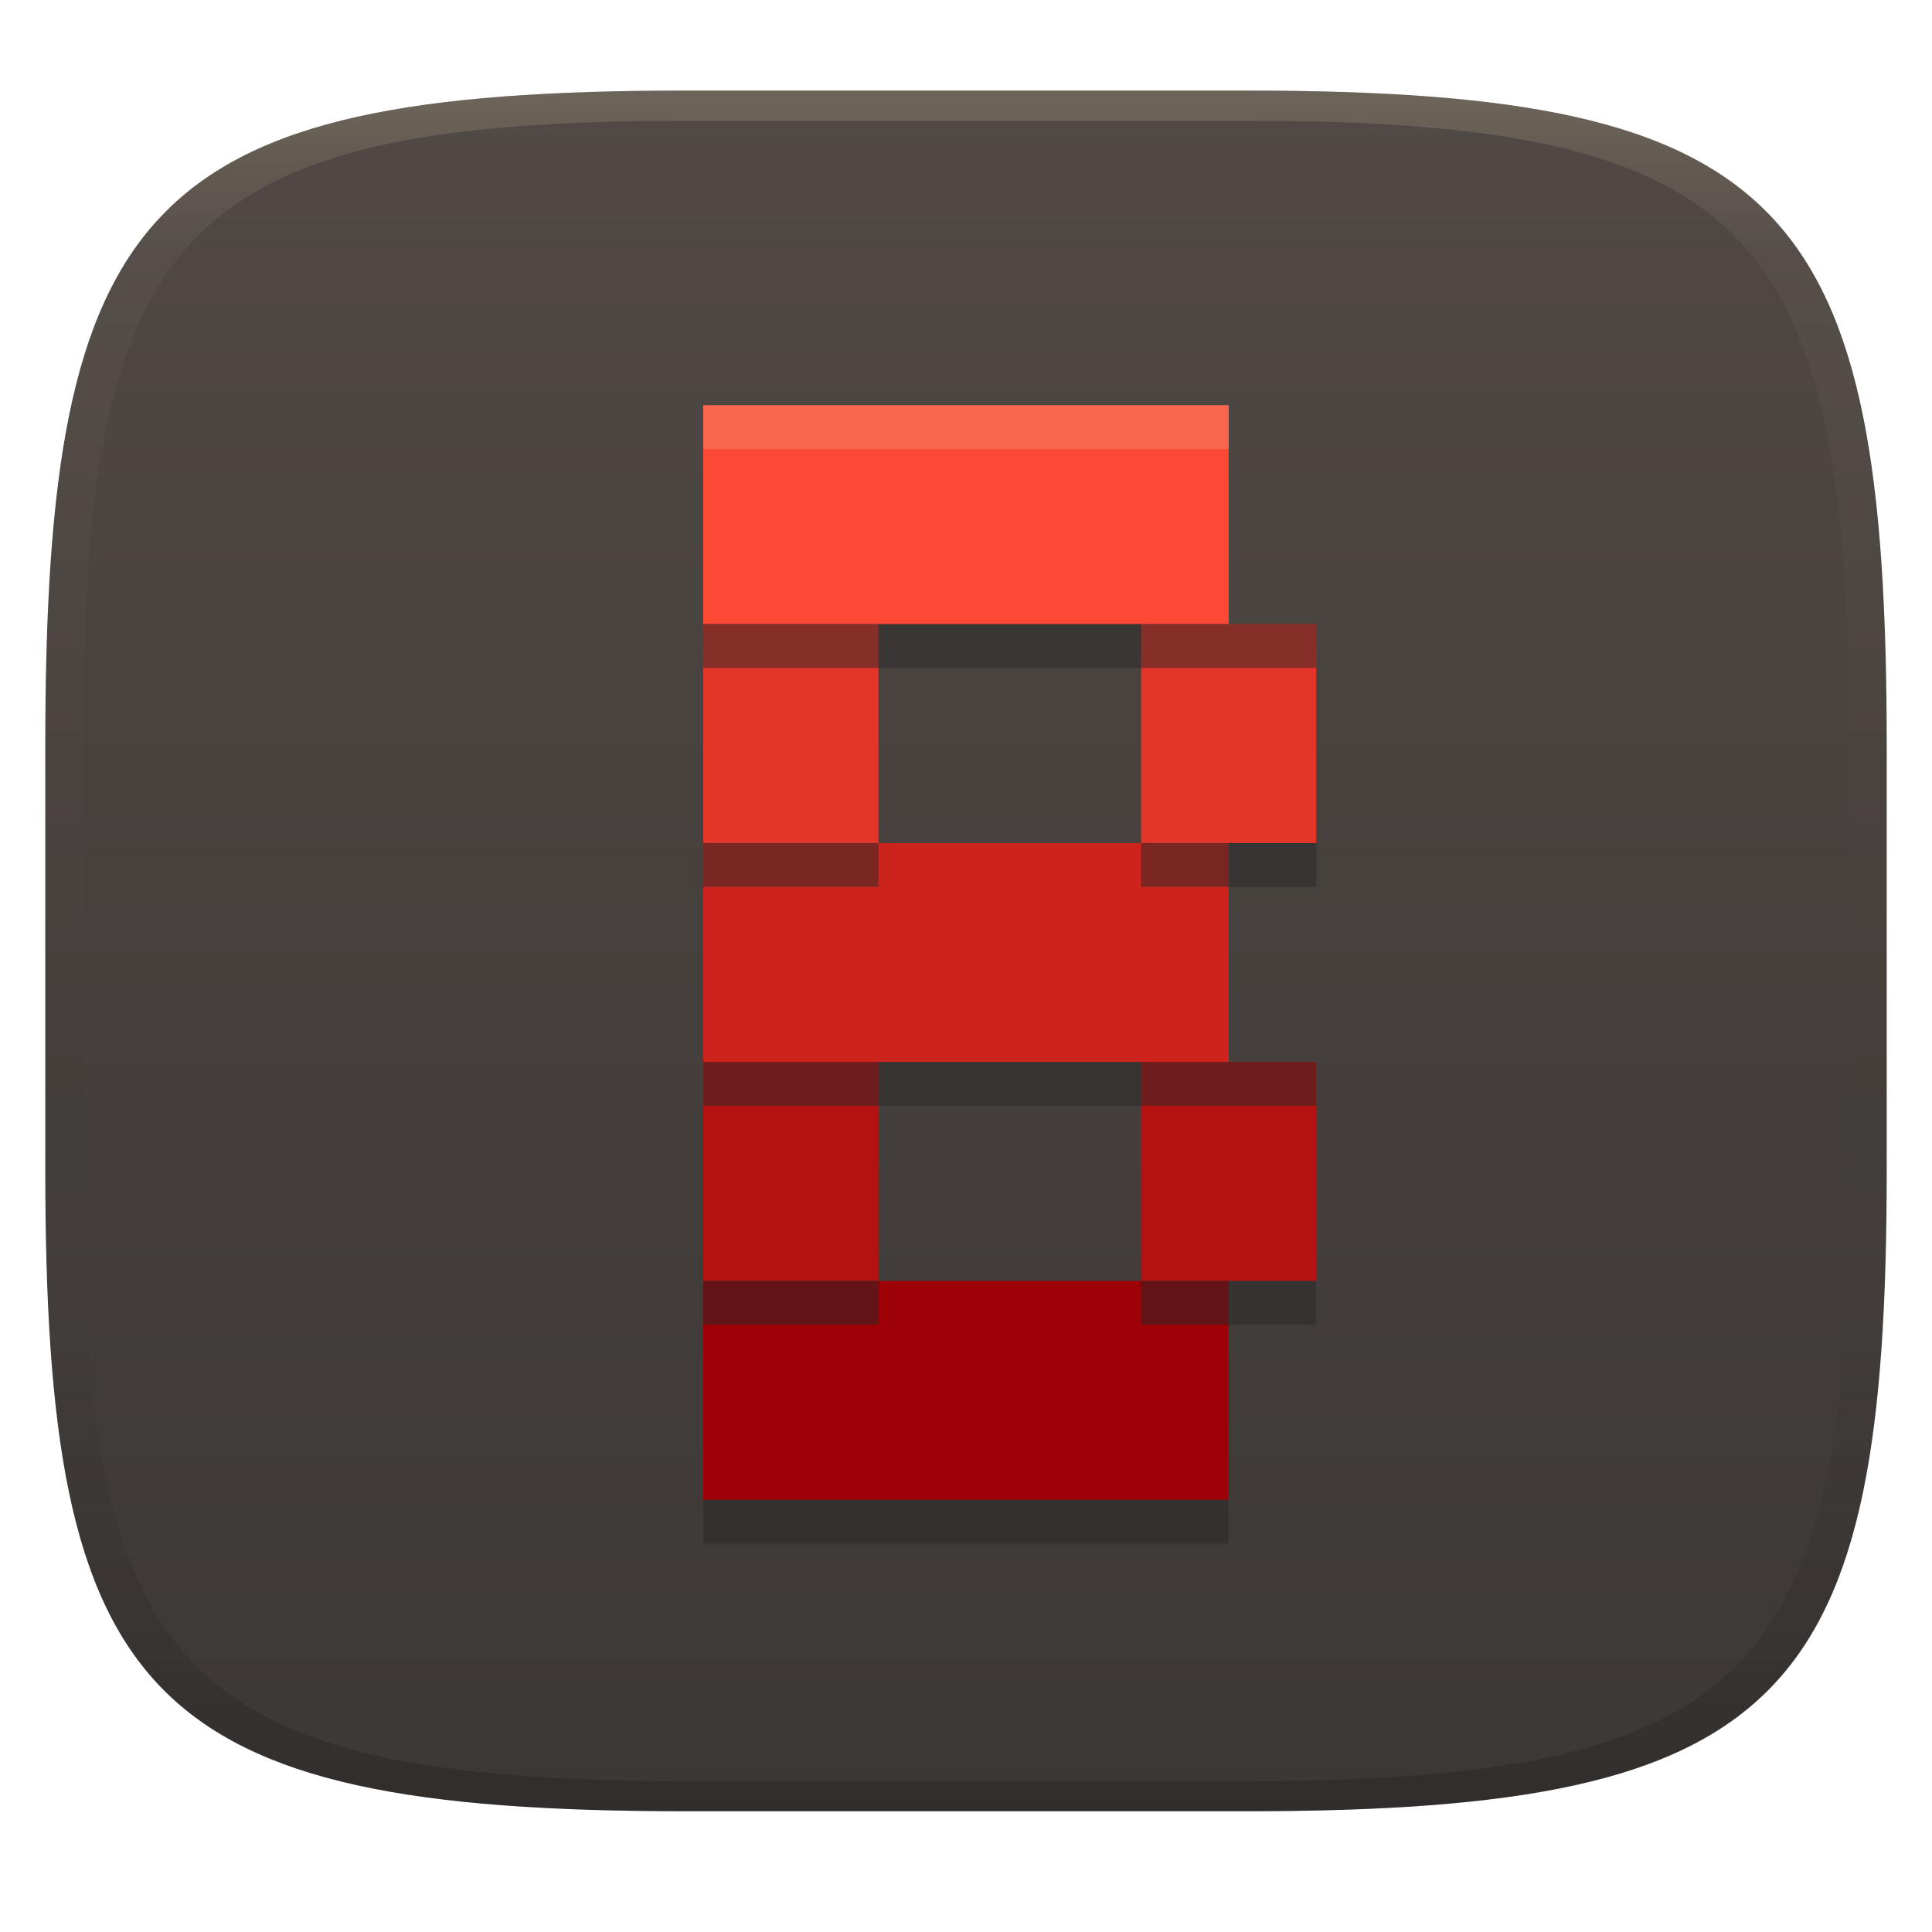
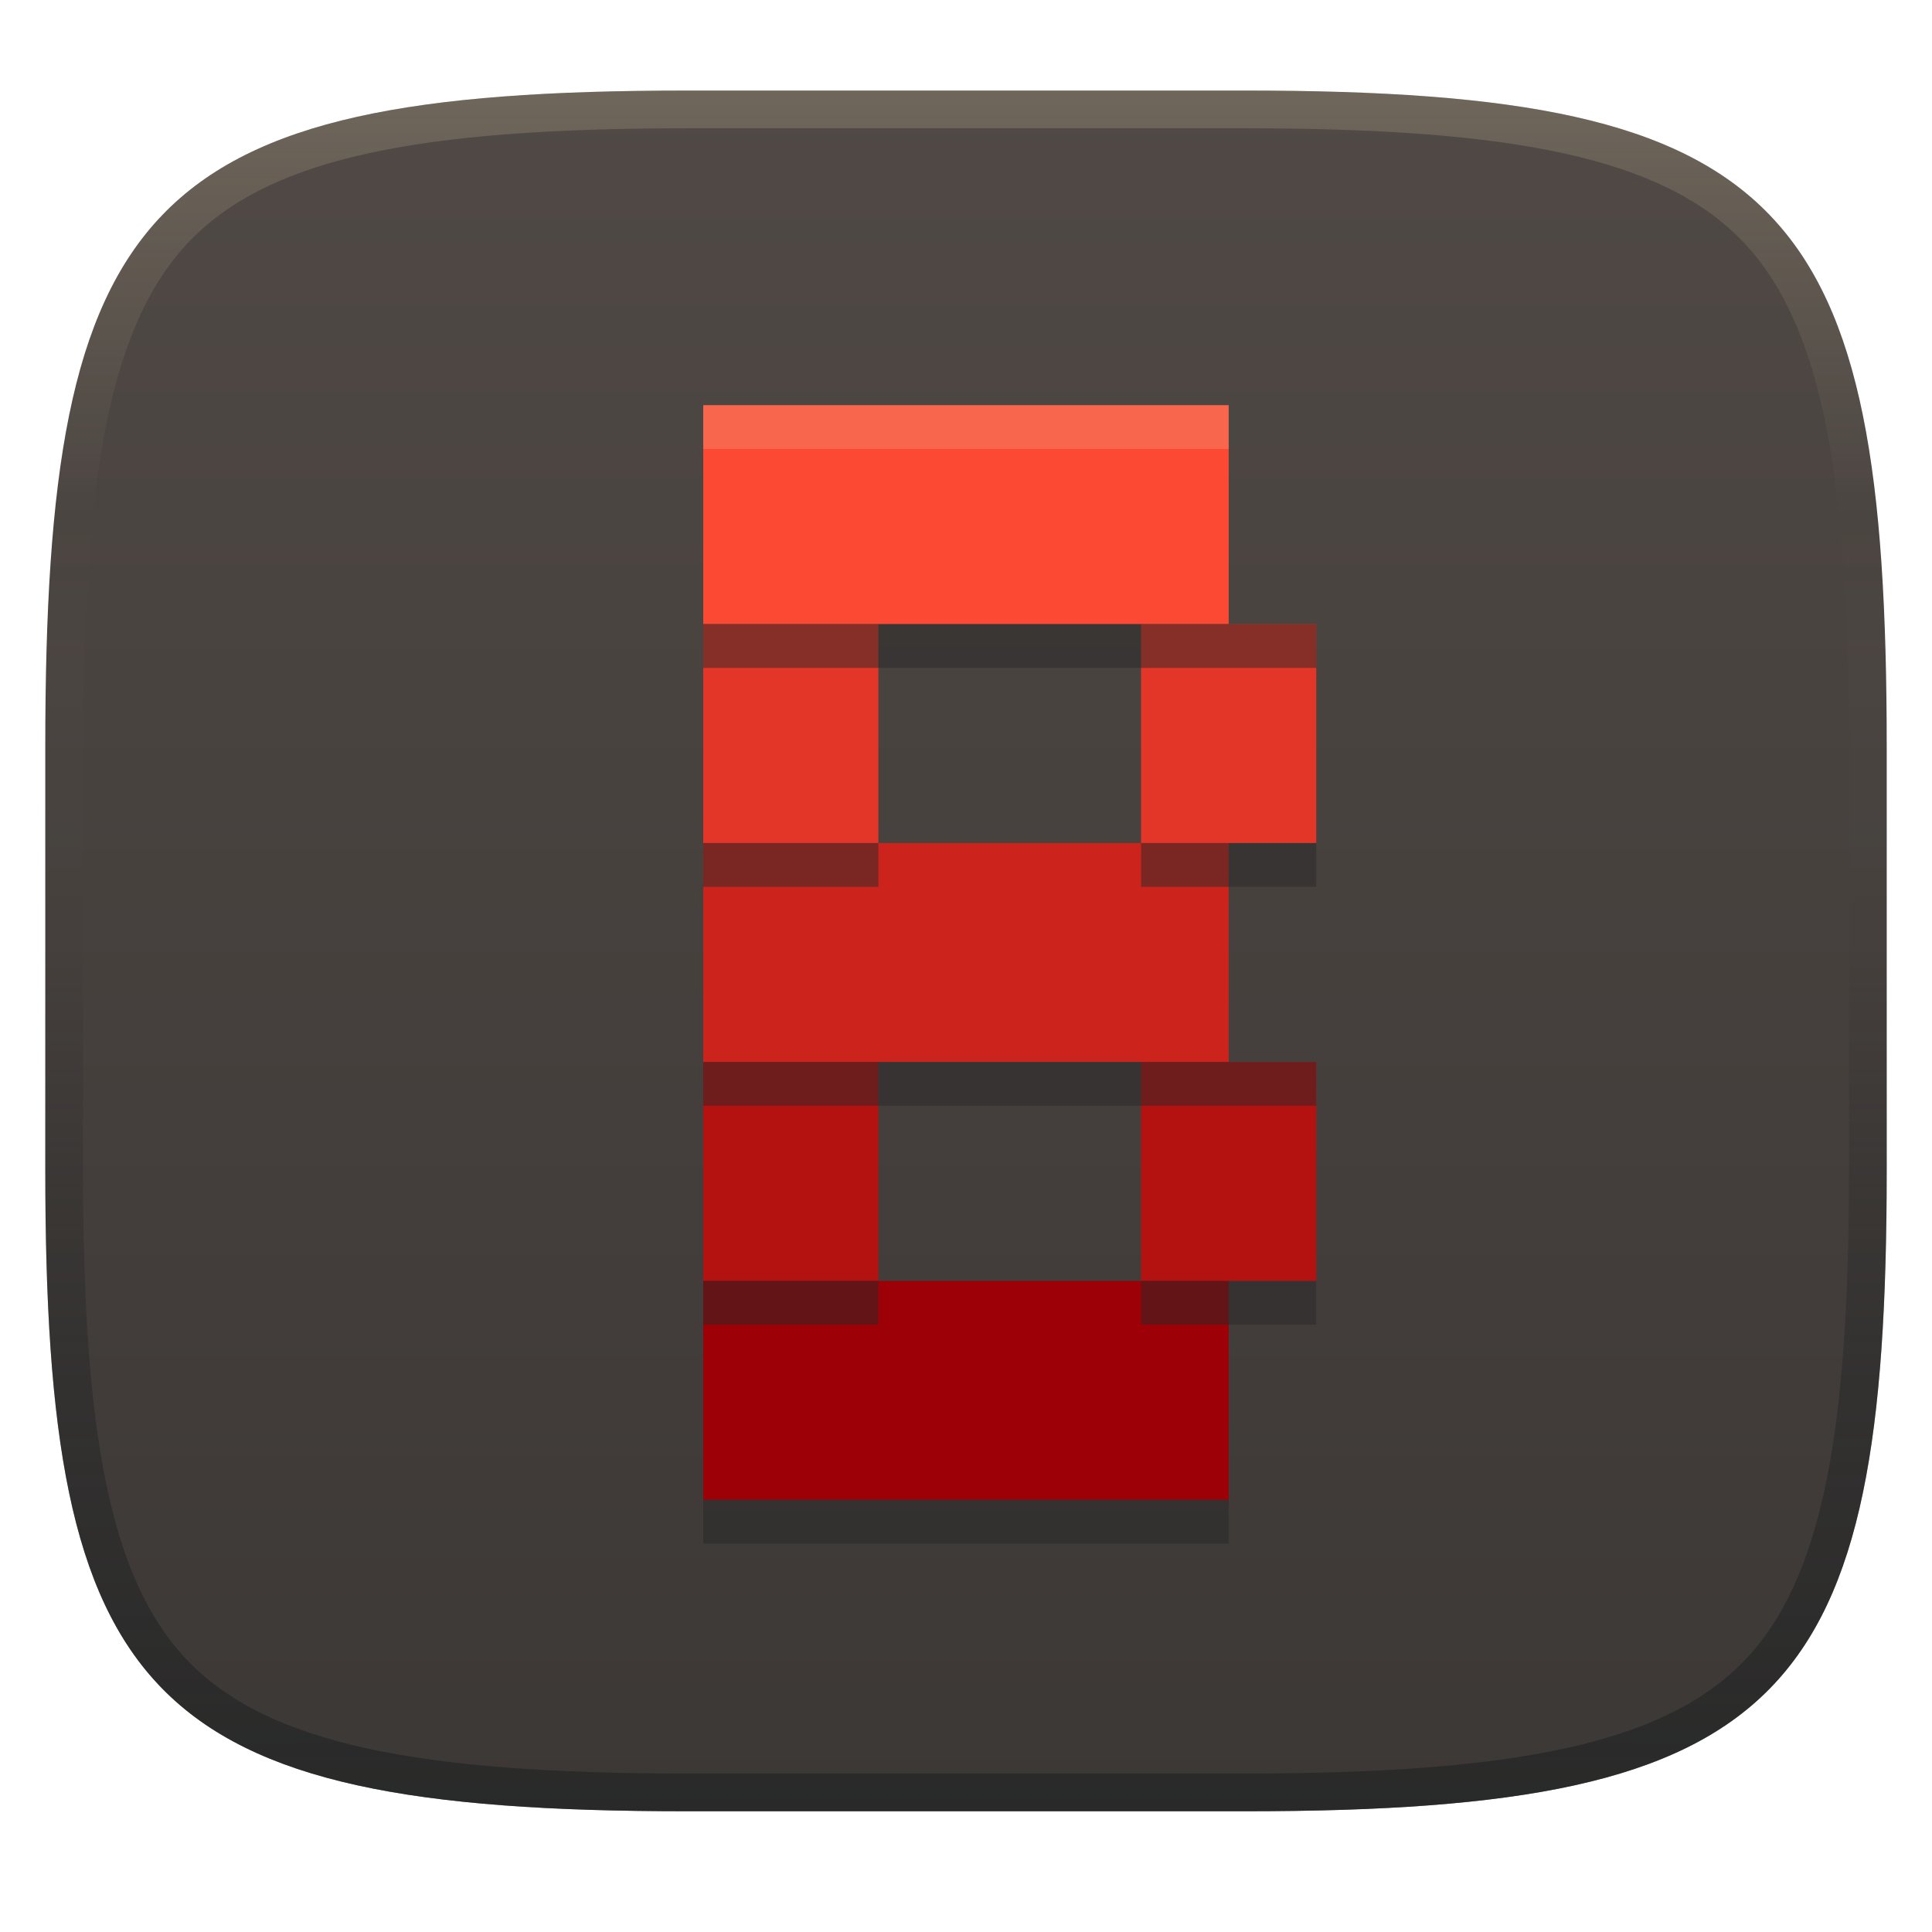
<svg xmlns="http://www.w3.org/2000/svg" width="256" height="256" version="1.1">
  <defs>
-     <linearGradient id="linearGradient31" x1=".5" x2=".5" y2="1" gradientTransform="matrix(244,0,0,228,5.986,12)" gradientUnits="userSpaceOnUse">
+     <linearGradient id="linearGradient10" x1="128" x2="128" y1="12" y2="240" gradientUnits="userSpaceOnUse">
      <stop stop-color="#ebdbb2" stop-opacity=".2" offset="0" />
-       <stop stop-color="#ebdbb2" stop-opacity=".05" offset=".1" />
-       <stop stop-opacity="0" offset=".704" />
-       <stop stop-opacity=".1" offset=".897" />
-       <stop stop-opacity=".2" offset="1" />
+       <stop stop-color="#ebdbb2" stop-opacity="0" offset=".247" />
+       <stop stop-color="#1d2021" stop-opacity=".05" offset=".505" />
+       <stop stop-color="#1d2021" stop-opacity=".396" offset=".753" />
+       <stop stop-color="#1d2021" stop-opacity=".604" offset="1" />
    </linearGradient>
-     <linearGradient id="linearGradient6" x1="140" x2="140" y1="12" y2="240" gradientUnits="userSpaceOnUse">
+     <linearGradient id="linearGradient12" x1="140" x2="140" y1="12" y2="240" gradientUnits="userSpaceOnUse">
      <stop stop-color="#504945" offset="0" />
      <stop stop-color="#3c3836" offset="1" />
    </linearGradient>
  </defs>
-   <path d="m165 12c72 0 85 15 85 87v56c0 70-13 85-85 85h-74c-72 0-85-15-85-85v-56c0-72 13-87 85-87z" fill="url(#linearGradient6)" style="isolation:isolate" />
+   <path d="m165 12c72 0 85 15 85 87v56c0 70-13 85-85 85h-74c-72 0-85-15-85-85v-56c0-72 13-87 85-87z" fill="url(#linearGradient12)" style="isolation:isolate" />
  <rect x="93.184" y="53.689" width="69.624" height="29.01" fill="#fb4934" stroke-width="5.802" />
  <path d="m93.184 53.689v5.803h69.623v23.207h2e-3v-29.01z" fill="#ebdbb2" opacity=".2" />
  <path d="m93.184 82.699v29.01h23.209v-29.01h-23.209zm58.016 0v29.01h23.209v-29.01h-23.209z" fill="#e33628" />
  <rect x="93.184" y="111.71" width="69.624" height="29.01" fill="#cc241d" stroke-width="5.802" />
  <path d="m93.184 140.72v29.01h23.209v-29.01h-23.209zm58.016 0v29.01h23.209v-29.01h-23.209z" fill="#b41211" />
  <rect x="93.184" y="169.73" width="69.624" height="29.01" fill="#9d0006" stroke-width="5.802" />
  <path d="m93.184 82.699v5.803h81.229v-5.803h-81.229zm0 29.012v5.801h23.209v-5.801h-23.209zm58.016 0v5.801h23.209v-5.801h-23.209zm-58.016 29.01v5.801h81.229v-5.801h-81.229zm0 29.01v5.801h23.209v-5.801h-23.209zm58.016 0v5.801h23.209v-5.801h-23.209zm-58.016 29.01v5.803h69.625v-5.803h-69.625z" fill="#282828" opacity=".5" />
-   <path d="m91 12c-72 0-85 15-85 87v56c0 70 13 85 85 85h74c72 0 85-15 85-85v-56c0-72-13-87-85-87zm0 4h74c68 0 80 15 80 83v56c0 66-12 81-80 81h-74c-68 0-80-15-80-81v-56c0-68 12-83 80-83z" fill="url(#linearGradient31)" style="isolation:isolate" />
+   <path d="m91 12c-72 0-85 15-85 87v56c0 70 13 85 85 85h74c72 0 85-15 85-85v-56c0-72-13-87-85-87zm0 5h74c35.653 0 55.307 3.945 65.895 14.965 10.588 11.02 14.105 31.336 14.105 67.035v56c0 34.69-3.494 54.457-14.07 65.25-10.577 10.793-30.277 14.75-65.93 14.75h-74c-35.653 0-55.353-3.957-65.93-14.75-10.577-10.793-14.07-30.56-14.07-65.25v-56c0-35.699 3.518-56.015 14.105-67.035 10.588-11.02 30.242-14.965 65.895-14.965z" fill="url(#linearGradient10)" style="isolation:isolate" />
</svg>
